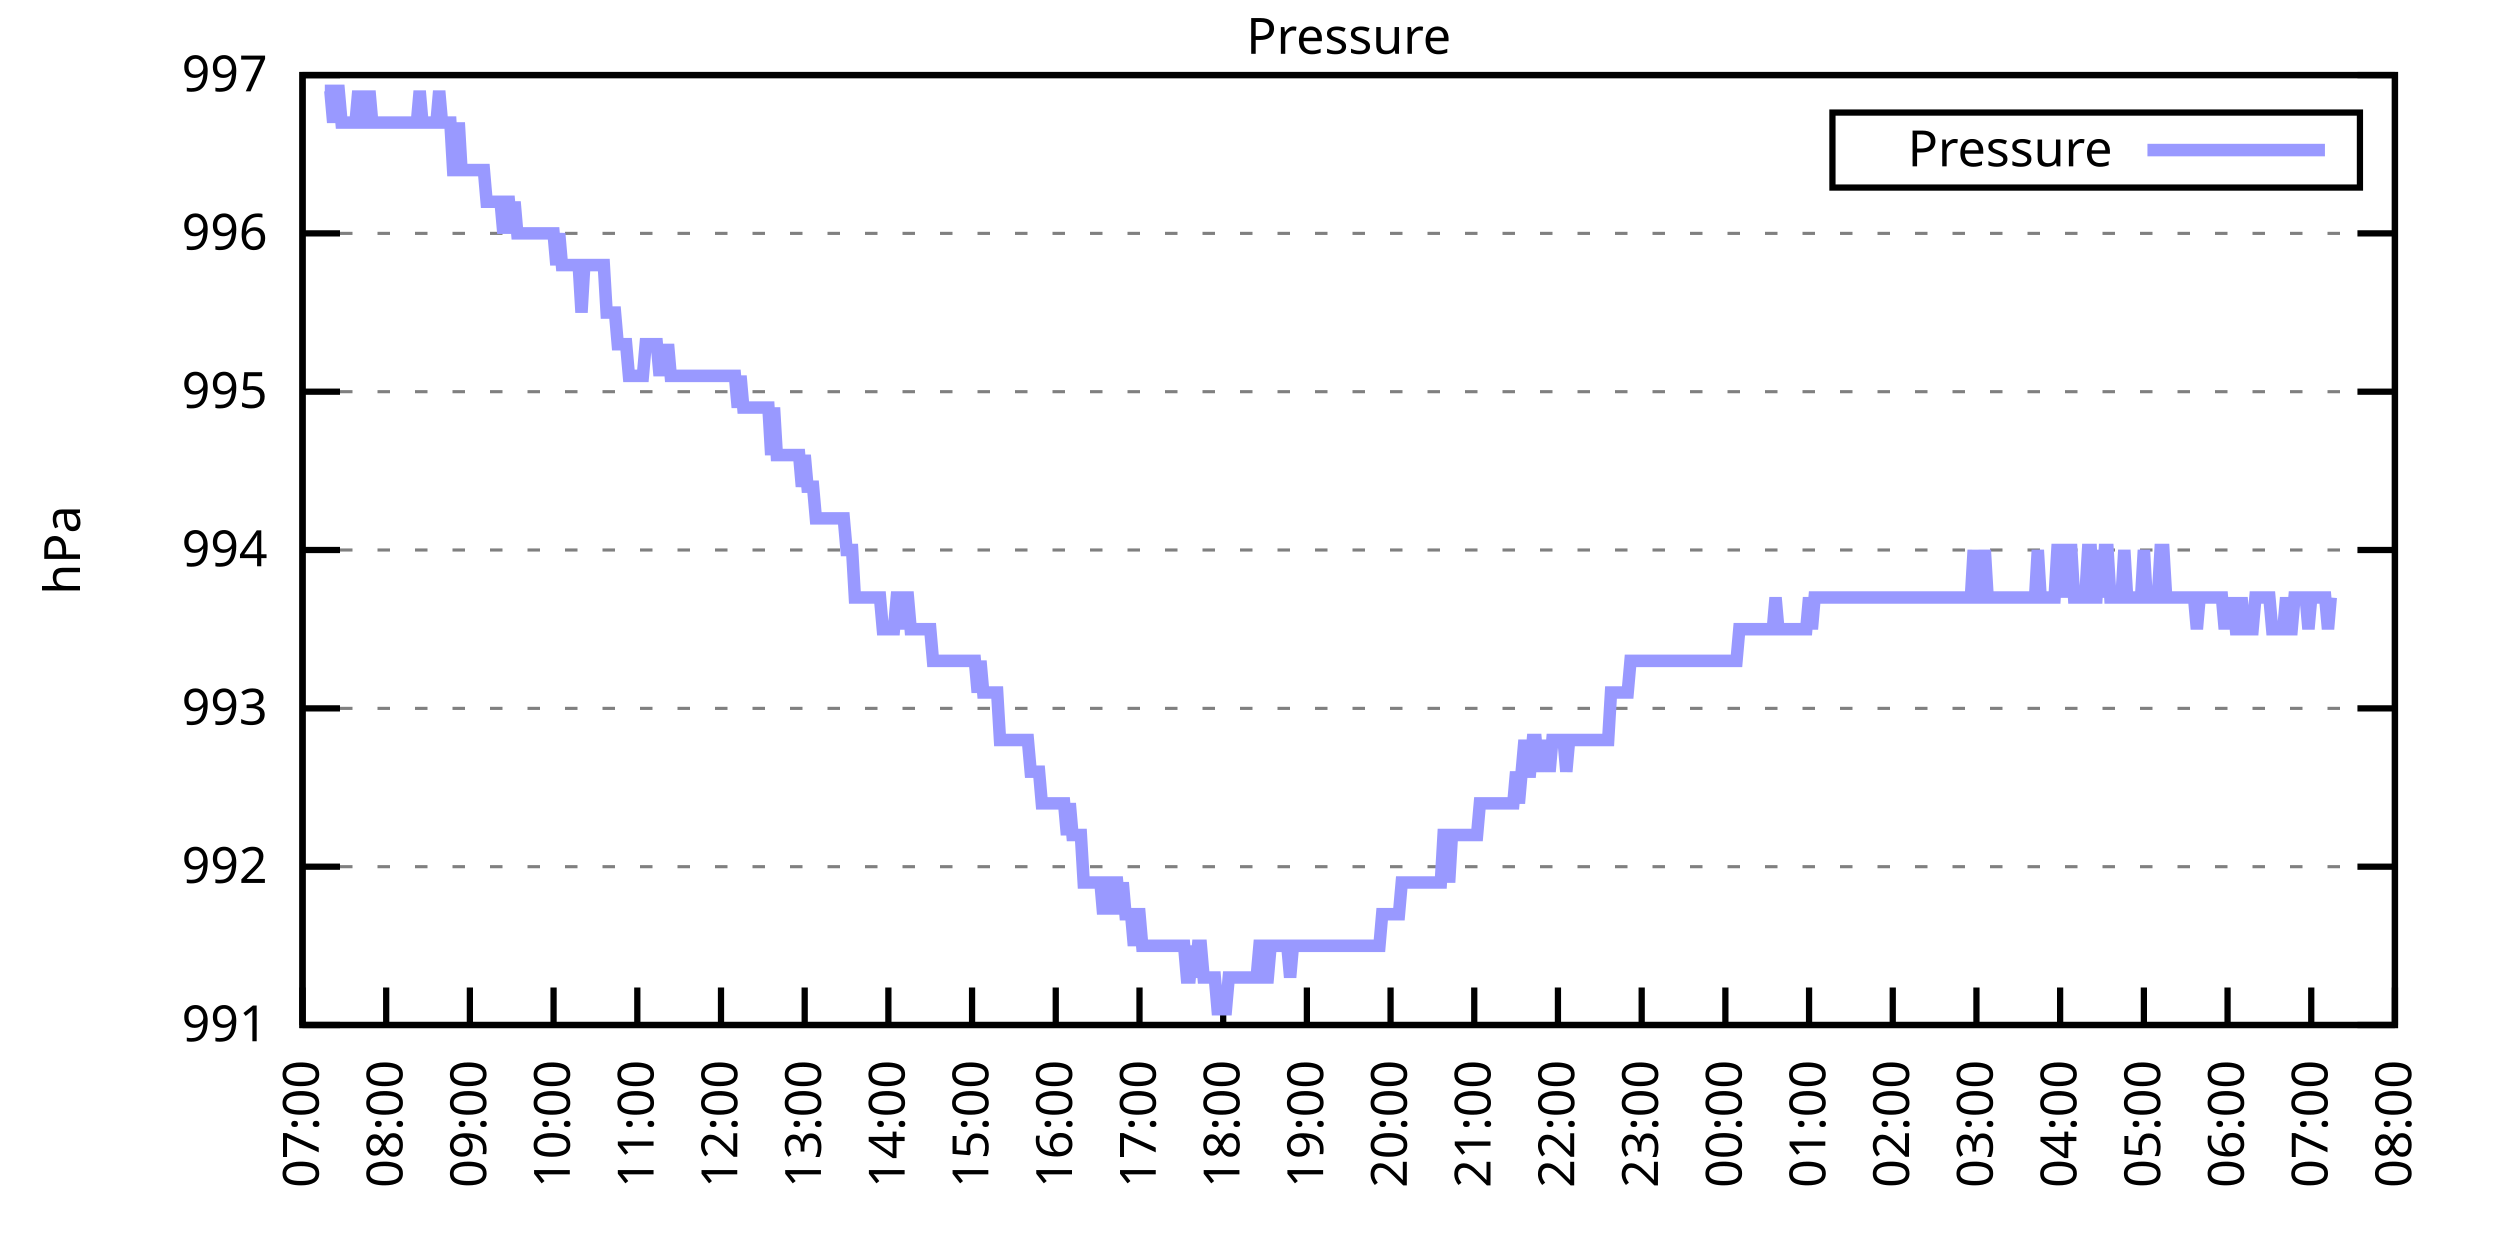
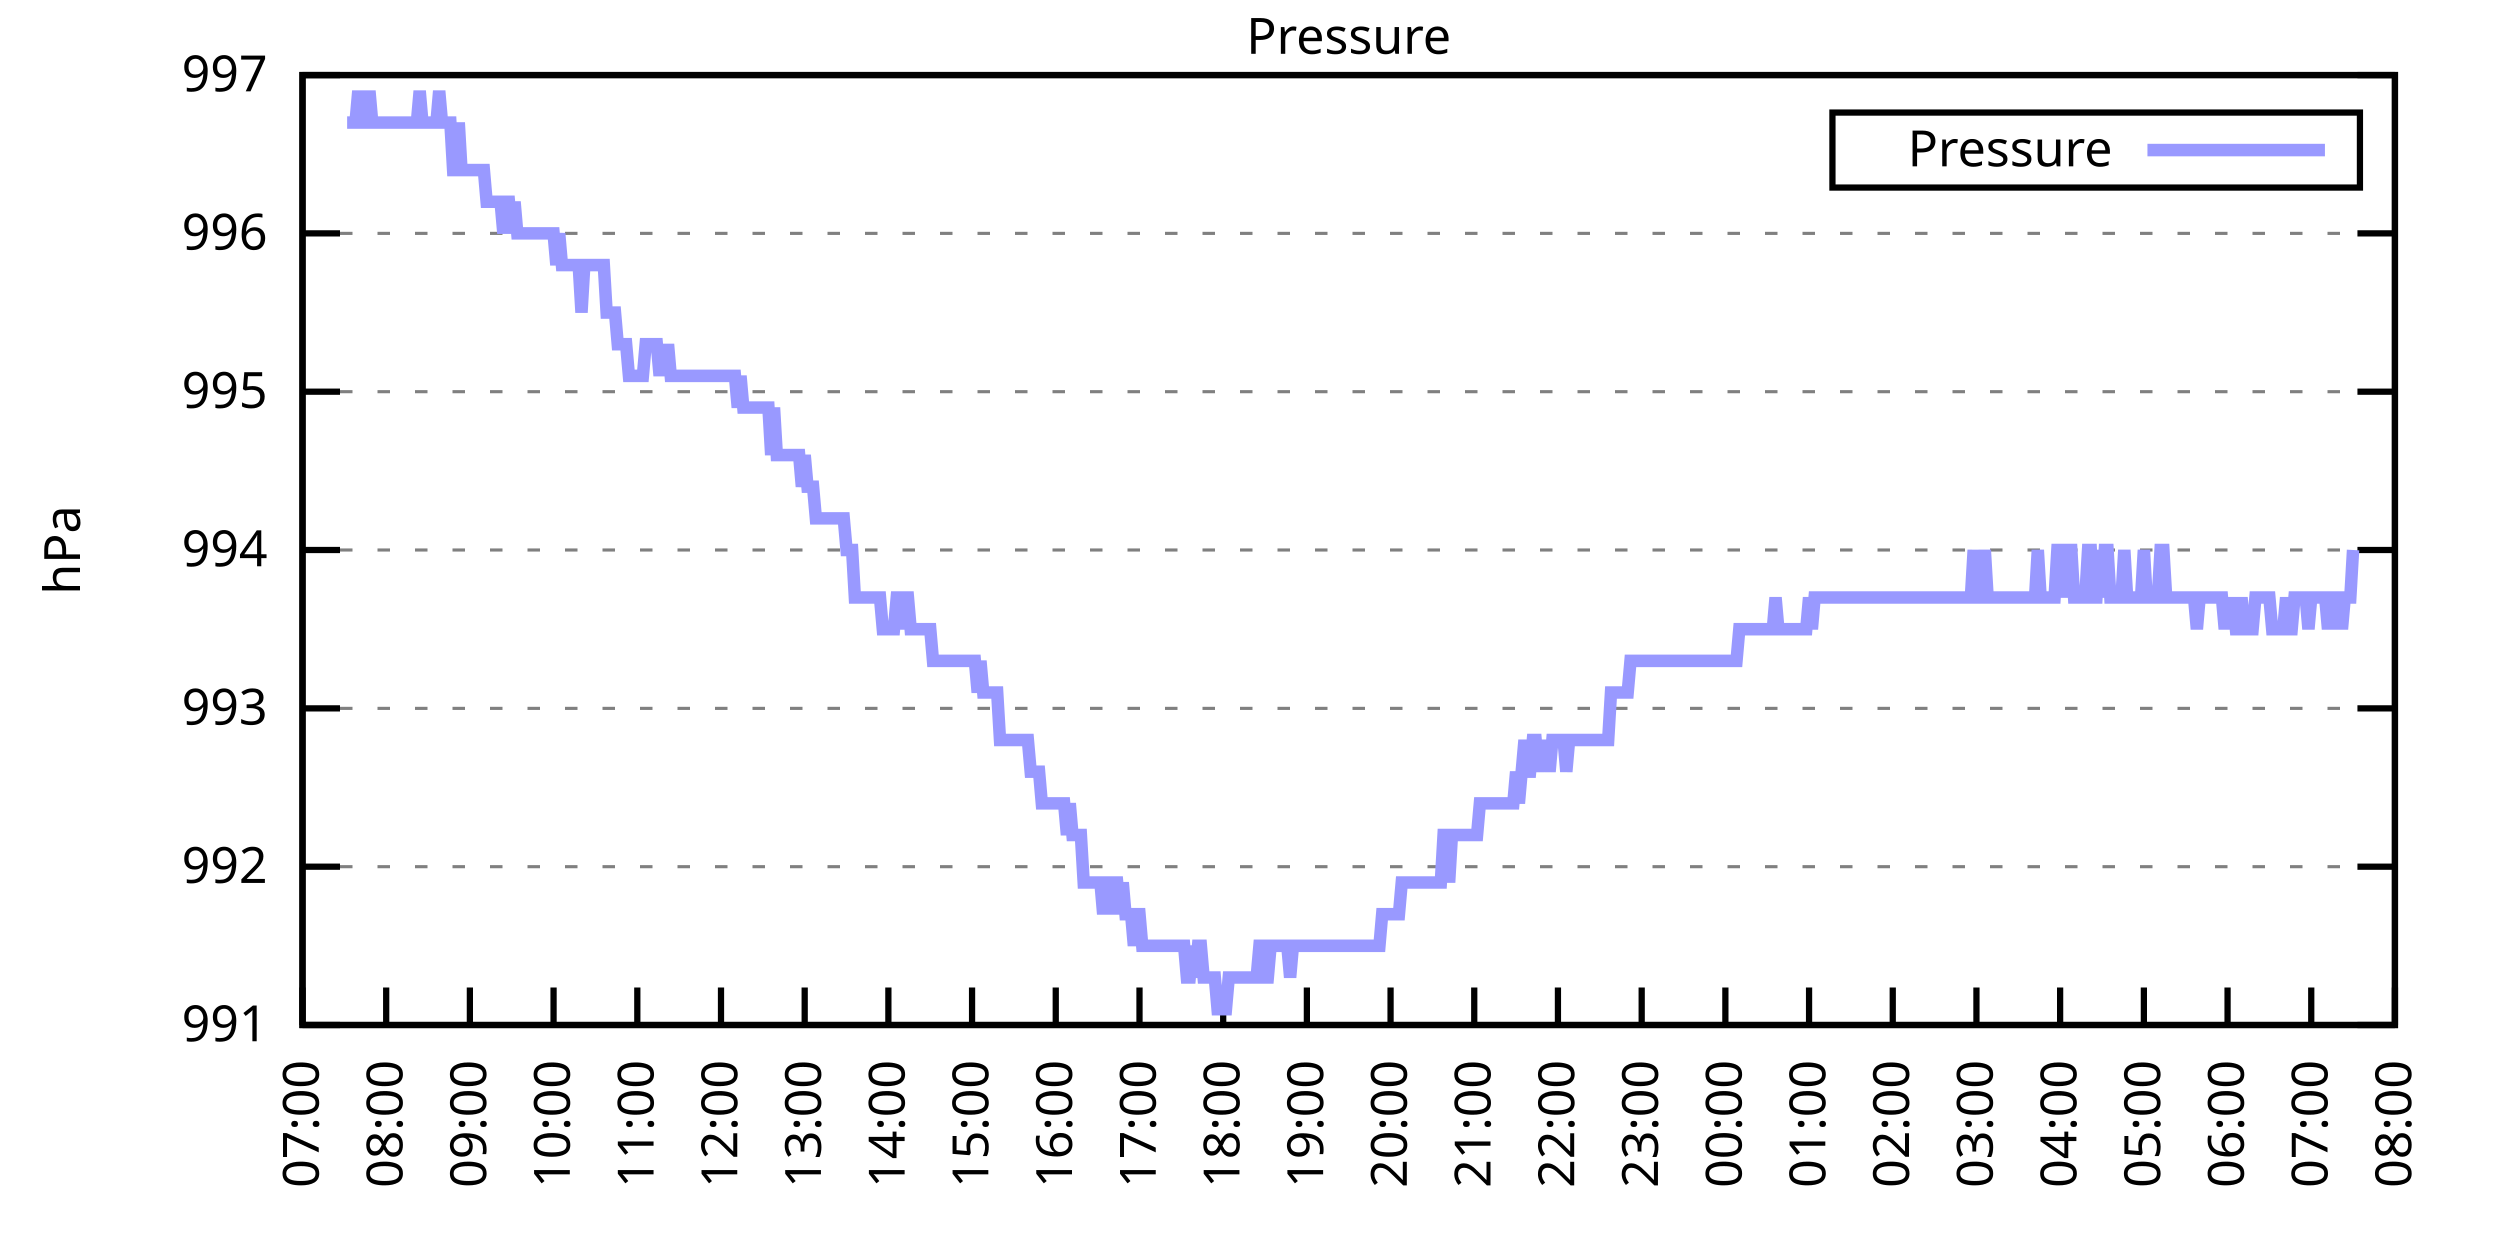
<svg xmlns="http://www.w3.org/2000/svg" xmlns:xlink="http://www.w3.org/1999/xlink" width="400" height="200" viewBox="0 0 400 200">
  <g id="gnuplot_canvas">
    <rect x="0" y="0" width="400" height="200" fill="none" />
    <defs>
      <circle id="gpDot" r="0.5" stroke-width="0.5" stroke="currentColor" />
      <path id="gpPt0" stroke-width="0.333" stroke="currentColor" d="M-1,0 h2 M0,-1 v2" />
      <path id="gpPt1" stroke-width="0.333" stroke="currentColor" d="M-1,-1 L1,1 M1,-1 L-1,1" />
      <path id="gpPt2" stroke-width="0.333" stroke="currentColor" d="M-1,0 L1,0 M0,-1 L0,1 M-1,-1 L1,1 M-1,1 L1,-1" />
      <rect id="gpPt3" stroke-width="0.333" stroke="currentColor" x="-1" y="-1" width="2" height="2" />
      <rect id="gpPt4" stroke-width="0.333" stroke="currentColor" fill="currentColor" x="-1" y="-1" width="2" height="2" />
      <circle id="gpPt5" stroke-width="0.333" stroke="currentColor" cx="0" cy="0" r="1" />
      <use xlink:href="#gpPt5" id="gpPt6" fill="currentColor" stroke="none" />
      <path id="gpPt7" stroke-width="0.333" stroke="currentColor" d="M0,-1.33 L-1.33,0.67 L1.33,0.67 z" />
      <use xlink:href="#gpPt7" id="gpPt8" fill="currentColor" stroke="none" />
      <use xlink:href="#gpPt7" id="gpPt9" stroke="currentColor" transform="rotate(180)" />
      <use xlink:href="#gpPt9" id="gpPt10" fill="currentColor" stroke="none" />
      <use xlink:href="#gpPt3" id="gpPt11" stroke="currentColor" transform="rotate(45)" />
      <use xlink:href="#gpPt11" id="gpPt12" fill="currentColor" stroke="none" />
      <path id="gpPt13" stroke-width="0.333" stroke="currentColor" d="M0,1.330 L1.265,0.411 L0.782,-1.067 L-0.782,-1.076 L-1.265,0.411 z" />
      <use xlink:href="#gpPt13" id="gpPt14" fill="currentColor" stroke="none" />
      <filter id="textbox" filterUnits="objectBoundingBox" x="0" y="0" height="1" width="1">
        <feFlood flood-color="white" flood-opacity="1" result="bgnd" />
        <feComposite in="SourceGraphic" in2="bgnd" operator="atop" />
      </filter>
      <filter id="greybox" filterUnits="objectBoundingBox" x="0" y="0" height="1" width="1">
        <feFlood flood-color="lightgrey" flood-opacity="1" result="grey" />
        <feComposite in="SourceGraphic" in2="grey" operator="atop" />
      </filter>
    </defs>
    <g fill="none" color="white" stroke="currentColor" stroke-width="1.00" stroke-linecap="butt" stroke-linejoin="miter">
</g>
    <g fill="none" color="black" stroke="currentColor" stroke-width="1.00" stroke-linecap="butt" stroke-linejoin="miter">
      <g stroke="none" shape-rendering="crispEdges">
        <polygon fill="rgb(255, 255, 255)" points="48.40,164.00 383.18,164.00 383.18,12.02 48.40,12.02 " />
      </g>
    </g>
    <g fill="none" color="black" stroke="currentColor" stroke-width="1.00" stroke-linecap="butt" stroke-linejoin="miter">
</g>
    <g fill="none" color="black" stroke="black" stroke-width="0.50" stroke-linecap="butt" stroke-linejoin="miter">
</g>
    <g fill="none" color="gray" stroke="currentColor" stroke-width="0.50" stroke-linecap="butt" stroke-linejoin="miter">
      <path stroke="gray" stroke-dasharray="2,4" class="gridline" d="M48.40,164.00 L383.19,164.00  " />
    </g>
    <g fill="none" color="gray" stroke="gray" stroke-width="1.00" stroke-linecap="butt" stroke-linejoin="miter">
</g>
    <g fill="none" color="black" stroke="currentColor" stroke-width="1.00" stroke-linecap="butt" stroke-linejoin="miter">
      <path stroke="black" d="M48.40,164.00 L54.40,164.00 M383.19,164.00 L377.19,164.00  " />
      <g transform="translate(42.80,166.60)" stroke="none" fill="black" font-family="Sans" font-size="8.00" text-anchor="end">
        <text>
          <tspan font-family="Sans"> 991</tspan>
        </text>
      </g>
    </g>
    <g fill="none" color="black" stroke="currentColor" stroke-width="1.00" stroke-linecap="butt" stroke-linejoin="miter">
</g>
    <g fill="none" color="black" stroke="black" stroke-width="0.50" stroke-linecap="butt" stroke-linejoin="miter">
</g>
    <g fill="none" color="gray" stroke="currentColor" stroke-width="0.50" stroke-linecap="butt" stroke-linejoin="miter">
      <path stroke="gray" stroke-dasharray="2,4" class="gridline" d="M48.40,138.67 L383.19,138.67  " />
    </g>
    <g fill="none" color="gray" stroke="gray" stroke-width="1.00" stroke-linecap="butt" stroke-linejoin="miter">
</g>
    <g fill="none" color="black" stroke="currentColor" stroke-width="1.00" stroke-linecap="butt" stroke-linejoin="miter">
      <path stroke="black" d="M48.40,138.67 L54.40,138.67 M383.19,138.67 L377.19,138.67  " />
      <g transform="translate(42.80,141.27)" stroke="none" fill="black" font-family="Sans" font-size="8.00" text-anchor="end">
        <text>
          <tspan font-family="Sans"> 992</tspan>
        </text>
      </g>
    </g>
    <g fill="none" color="black" stroke="currentColor" stroke-width="1.00" stroke-linecap="butt" stroke-linejoin="miter">
</g>
    <g fill="none" color="black" stroke="black" stroke-width="0.50" stroke-linecap="butt" stroke-linejoin="miter">
</g>
    <g fill="none" color="gray" stroke="currentColor" stroke-width="0.50" stroke-linecap="butt" stroke-linejoin="miter">
      <path stroke="gray" stroke-dasharray="2,4" class="gridline" d="M48.40,113.34 L383.19,113.34  " />
    </g>
    <g fill="none" color="gray" stroke="gray" stroke-width="1.00" stroke-linecap="butt" stroke-linejoin="miter">
</g>
    <g fill="none" color="black" stroke="currentColor" stroke-width="1.00" stroke-linecap="butt" stroke-linejoin="miter">
      <path stroke="black" d="M48.40,113.34 L54.40,113.34 M383.19,113.34 L377.19,113.34  " />
      <g transform="translate(42.80,115.94)" stroke="none" fill="black" font-family="Sans" font-size="8.00" text-anchor="end">
        <text>
          <tspan font-family="Sans"> 993</tspan>
        </text>
      </g>
    </g>
    <g fill="none" color="black" stroke="currentColor" stroke-width="1.00" stroke-linecap="butt" stroke-linejoin="miter">
</g>
    <g fill="none" color="black" stroke="black" stroke-width="0.50" stroke-linecap="butt" stroke-linejoin="miter">
</g>
    <g fill="none" color="gray" stroke="currentColor" stroke-width="0.50" stroke-linecap="butt" stroke-linejoin="miter">
      <path stroke="gray" stroke-dasharray="2,4" class="gridline" d="M48.40,88.00 L383.19,88.00  " />
    </g>
    <g fill="none" color="gray" stroke="gray" stroke-width="1.00" stroke-linecap="butt" stroke-linejoin="miter">
</g>
    <g fill="none" color="black" stroke="currentColor" stroke-width="1.00" stroke-linecap="butt" stroke-linejoin="miter">
      <path stroke="black" d="M48.40,88.00 L54.40,88.00 M383.19,88.00 L377.19,88.00  " />
      <g transform="translate(42.80,90.60)" stroke="none" fill="black" font-family="Sans" font-size="8.00" text-anchor="end">
        <text>
          <tspan font-family="Sans"> 994</tspan>
        </text>
      </g>
    </g>
    <g fill="none" color="black" stroke="currentColor" stroke-width="1.00" stroke-linecap="butt" stroke-linejoin="miter">
</g>
    <g fill="none" color="black" stroke="black" stroke-width="0.50" stroke-linecap="butt" stroke-linejoin="miter">
</g>
    <g fill="none" color="gray" stroke="currentColor" stroke-width="0.50" stroke-linecap="butt" stroke-linejoin="miter">
      <path stroke="gray" stroke-dasharray="2,4" class="gridline" d="M48.40,62.67 L383.19,62.67  " />
    </g>
    <g fill="none" color="gray" stroke="gray" stroke-width="1.00" stroke-linecap="butt" stroke-linejoin="miter">
</g>
    <g fill="none" color="black" stroke="currentColor" stroke-width="1.00" stroke-linecap="butt" stroke-linejoin="miter">
      <path stroke="black" d="M48.40,62.67 L54.40,62.67 M383.19,62.67 L377.19,62.67  " />
      <g transform="translate(42.80,65.27)" stroke="none" fill="black" font-family="Sans" font-size="8.00" text-anchor="end">
        <text>
          <tspan font-family="Sans"> 995</tspan>
        </text>
      </g>
    </g>
    <g fill="none" color="black" stroke="currentColor" stroke-width="1.00" stroke-linecap="butt" stroke-linejoin="miter">
</g>
    <g fill="none" color="black" stroke="black" stroke-width="0.50" stroke-linecap="butt" stroke-linejoin="miter">
</g>
    <g fill="none" color="gray" stroke="currentColor" stroke-width="0.50" stroke-linecap="butt" stroke-linejoin="miter">
      <path stroke="gray" stroke-dasharray="2,4" class="gridline" d="M48.40,37.34 L383.19,37.34  " />
    </g>
    <g fill="none" color="gray" stroke="gray" stroke-width="1.00" stroke-linecap="butt" stroke-linejoin="miter">
</g>
    <g fill="none" color="black" stroke="currentColor" stroke-width="1.00" stroke-linecap="butt" stroke-linejoin="miter">
      <path stroke="black" d="M48.40,37.34 L54.40,37.34 M383.19,37.34 L377.19,37.34  " />
      <g transform="translate(42.80,39.94)" stroke="none" fill="black" font-family="Sans" font-size="8.00" text-anchor="end">
        <text>
          <tspan font-family="Sans"> 996</tspan>
        </text>
      </g>
    </g>
    <g fill="none" color="black" stroke="currentColor" stroke-width="1.00" stroke-linecap="butt" stroke-linejoin="miter">
</g>
    <g fill="none" color="black" stroke="black" stroke-width="0.50" stroke-linecap="butt" stroke-linejoin="miter">
</g>
    <g fill="none" color="gray" stroke="currentColor" stroke-width="0.50" stroke-linecap="butt" stroke-linejoin="miter">
      <path stroke="gray" stroke-dasharray="2,4" class="gridline" d="M48.40,12.01 L383.19,12.01  " />
    </g>
    <g fill="none" color="gray" stroke="gray" stroke-width="1.00" stroke-linecap="butt" stroke-linejoin="miter">
</g>
    <g fill="none" color="black" stroke="currentColor" stroke-width="1.00" stroke-linecap="butt" stroke-linejoin="miter">
      <path stroke="black" d="M48.40,12.01 L54.40,12.01 M383.19,12.01 L377.19,12.01  " />
      <g transform="translate(42.80,14.61)" stroke="none" fill="black" font-family="Sans" font-size="8.00" text-anchor="end">
        <text>
          <tspan font-family="Sans"> 997</tspan>
        </text>
      </g>
    </g>
    <g fill="none" color="black" stroke="currentColor" stroke-width="1.00" stroke-linecap="butt" stroke-linejoin="miter">
      <path stroke="black" d="M48.40,164.00 L48.40,158.00  " />
      <g transform="translate(51.00,169.60) rotate(270.00)" stroke="none" fill="black" font-family="Sans" font-size="8.00" text-anchor="end">
        <text>
          <tspan font-family="Sans">07:00</tspan>
        </text>
      </g>
    </g>
    <g fill="none" color="black" stroke="currentColor" stroke-width="1.00" stroke-linecap="butt" stroke-linejoin="miter">
      <path stroke="black" d="M61.79,164.00 L61.79,158.00  " />
      <g transform="translate(64.39,169.60) rotate(270.00)" stroke="none" fill="black" font-family="Sans" font-size="8.00" text-anchor="end">
        <text>
          <tspan font-family="Sans">08:00</tspan>
        </text>
      </g>
    </g>
    <g fill="none" color="black" stroke="currentColor" stroke-width="1.00" stroke-linecap="butt" stroke-linejoin="miter">
      <path stroke="black" d="M75.18,164.00 L75.18,158.00  " />
      <g transform="translate(77.78,169.60) rotate(270.00)" stroke="none" fill="black" font-family="Sans" font-size="8.00" text-anchor="end">
        <text>
          <tspan font-family="Sans">09:00</tspan>
        </text>
      </g>
    </g>
    <g fill="none" color="black" stroke="currentColor" stroke-width="1.00" stroke-linecap="butt" stroke-linejoin="miter">
      <path stroke="black" d="M88.57,164.00 L88.57,158.00  " />
      <g transform="translate(91.17,169.60) rotate(270.00)" stroke="none" fill="black" font-family="Sans" font-size="8.00" text-anchor="end">
        <text>
          <tspan font-family="Sans">10:00</tspan>
        </text>
      </g>
    </g>
    <g fill="none" color="black" stroke="currentColor" stroke-width="1.00" stroke-linecap="butt" stroke-linejoin="miter">
      <path stroke="black" d="M101.97,164.00 L101.97,158.00  " />
      <g transform="translate(104.57,169.60) rotate(270.00)" stroke="none" fill="black" font-family="Sans" font-size="8.00" text-anchor="end">
        <text>
          <tspan font-family="Sans">11:00</tspan>
        </text>
      </g>
    </g>
    <g fill="none" color="black" stroke="currentColor" stroke-width="1.00" stroke-linecap="butt" stroke-linejoin="miter">
      <path stroke="black" d="M115.36,164.00 L115.36,158.00  " />
      <g transform="translate(117.96,169.60) rotate(270.00)" stroke="none" fill="black" font-family="Sans" font-size="8.00" text-anchor="end">
        <text>
          <tspan font-family="Sans">12:00</tspan>
        </text>
      </g>
    </g>
    <g fill="none" color="black" stroke="currentColor" stroke-width="1.00" stroke-linecap="butt" stroke-linejoin="miter">
      <path stroke="black" d="M128.75,164.00 L128.75,158.00  " />
      <g transform="translate(131.35,169.60) rotate(270.00)" stroke="none" fill="black" font-family="Sans" font-size="8.00" text-anchor="end">
        <text>
          <tspan font-family="Sans">13:00</tspan>
        </text>
      </g>
    </g>
    <g fill="none" color="black" stroke="currentColor" stroke-width="1.00" stroke-linecap="butt" stroke-linejoin="miter">
      <path stroke="black" d="M142.14,164.00 L142.14,158.00  " />
      <g transform="translate(144.74,169.60) rotate(270.00)" stroke="none" fill="black" font-family="Sans" font-size="8.00" text-anchor="end">
        <text>
          <tspan font-family="Sans">14:00</tspan>
        </text>
      </g>
    </g>
    <g fill="none" color="black" stroke="currentColor" stroke-width="1.00" stroke-linecap="butt" stroke-linejoin="miter">
      <path stroke="black" d="M155.53,164.00 L155.53,158.00  " />
      <g transform="translate(158.13,169.60) rotate(270.00)" stroke="none" fill="black" font-family="Sans" font-size="8.00" text-anchor="end">
        <text>
          <tspan font-family="Sans">15:00</tspan>
        </text>
      </g>
    </g>
    <g fill="none" color="black" stroke="currentColor" stroke-width="1.00" stroke-linecap="butt" stroke-linejoin="miter">
      <path stroke="black" d="M168.92,164.00 L168.92,158.00  " />
      <g transform="translate(171.52,169.60) rotate(270.00)" stroke="none" fill="black" font-family="Sans" font-size="8.00" text-anchor="end">
        <text>
          <tspan font-family="Sans">16:00</tspan>
        </text>
      </g>
    </g>
    <g fill="none" color="black" stroke="currentColor" stroke-width="1.00" stroke-linecap="butt" stroke-linejoin="miter">
      <path stroke="black" d="M182.32,164.00 L182.32,158.00  " />
      <g transform="translate(184.92,169.60) rotate(270.00)" stroke="none" fill="black" font-family="Sans" font-size="8.00" text-anchor="end">
        <text>
          <tspan font-family="Sans">17:00</tspan>
        </text>
      </g>
    </g>
    <g fill="none" color="black" stroke="currentColor" stroke-width="1.00" stroke-linecap="butt" stroke-linejoin="miter">
      <path stroke="black" d="M195.71,164.00 L195.71,158.00  " />
      <g transform="translate(198.31,169.60) rotate(270.00)" stroke="none" fill="black" font-family="Sans" font-size="8.00" text-anchor="end">
        <text>
          <tspan font-family="Sans">18:00</tspan>
        </text>
      </g>
    </g>
    <g fill="none" color="black" stroke="currentColor" stroke-width="1.00" stroke-linecap="butt" stroke-linejoin="miter">
      <path stroke="black" d="M209.10,164.00 L209.10,158.00  " />
      <g transform="translate(211.70,169.60) rotate(270.00)" stroke="none" fill="black" font-family="Sans" font-size="8.00" text-anchor="end">
        <text>
          <tspan font-family="Sans">19:00</tspan>
        </text>
      </g>
    </g>
    <g fill="none" color="black" stroke="currentColor" stroke-width="1.00" stroke-linecap="butt" stroke-linejoin="miter">
      <path stroke="black" d="M222.49,164.00 L222.49,158.00  " />
      <g transform="translate(225.09,169.60) rotate(270.00)" stroke="none" fill="black" font-family="Sans" font-size="8.00" text-anchor="end">
        <text>
          <tspan font-family="Sans">20:00</tspan>
        </text>
      </g>
    </g>
    <g fill="none" color="black" stroke="currentColor" stroke-width="1.00" stroke-linecap="butt" stroke-linejoin="miter">
      <path stroke="black" d="M235.88,164.00 L235.88,158.00  " />
      <g transform="translate(238.48,169.60) rotate(270.00)" stroke="none" fill="black" font-family="Sans" font-size="8.00" text-anchor="end">
        <text>
          <tspan font-family="Sans">21:00</tspan>
        </text>
      </g>
    </g>
    <g fill="none" color="black" stroke="currentColor" stroke-width="1.00" stroke-linecap="butt" stroke-linejoin="miter">
      <path stroke="black" d="M249.27,164.00 L249.27,158.00  " />
      <g transform="translate(251.87,169.60) rotate(270.00)" stroke="none" fill="black" font-family="Sans" font-size="8.00" text-anchor="end">
        <text>
          <tspan font-family="Sans">22:00</tspan>
        </text>
      </g>
    </g>
    <g fill="none" color="black" stroke="currentColor" stroke-width="1.00" stroke-linecap="butt" stroke-linejoin="miter">
      <path stroke="black" d="M262.67,164.00 L262.67,158.00  " />
      <g transform="translate(265.27,169.60) rotate(270.00)" stroke="none" fill="black" font-family="Sans" font-size="8.00" text-anchor="end">
        <text>
          <tspan font-family="Sans">23:00</tspan>
        </text>
      </g>
    </g>
    <g fill="none" color="black" stroke="currentColor" stroke-width="1.00" stroke-linecap="butt" stroke-linejoin="miter">
      <path stroke="black" d="M276.06,164.00 L276.06,158.00  " />
      <g transform="translate(278.66,169.60) rotate(270.00)" stroke="none" fill="black" font-family="Sans" font-size="8.00" text-anchor="end">
        <text>
          <tspan font-family="Sans">00:00</tspan>
        </text>
      </g>
    </g>
    <g fill="none" color="black" stroke="currentColor" stroke-width="1.00" stroke-linecap="butt" stroke-linejoin="miter">
      <path stroke="black" d="M289.45,164.00 L289.45,158.00  " />
      <g transform="translate(292.05,169.60) rotate(270.00)" stroke="none" fill="black" font-family="Sans" font-size="8.00" text-anchor="end">
        <text>
          <tspan font-family="Sans">01:00</tspan>
        </text>
      </g>
    </g>
    <g fill="none" color="black" stroke="currentColor" stroke-width="1.00" stroke-linecap="butt" stroke-linejoin="miter">
      <path stroke="black" d="M302.84,164.00 L302.84,158.00  " />
      <g transform="translate(305.44,169.60) rotate(270.00)" stroke="none" fill="black" font-family="Sans" font-size="8.00" text-anchor="end">
        <text>
          <tspan font-family="Sans">02:00</tspan>
        </text>
      </g>
    </g>
    <g fill="none" color="black" stroke="currentColor" stroke-width="1.00" stroke-linecap="butt" stroke-linejoin="miter">
      <path stroke="black" d="M316.23,164.00 L316.23,158.00  " />
      <g transform="translate(318.83,169.60) rotate(270.00)" stroke="none" fill="black" font-family="Sans" font-size="8.00" text-anchor="end">
        <text>
          <tspan font-family="Sans">03:00</tspan>
        </text>
      </g>
    </g>
    <g fill="none" color="black" stroke="currentColor" stroke-width="1.00" stroke-linecap="butt" stroke-linejoin="miter">
      <path stroke="black" d="M329.62,164.00 L329.62,158.00  " />
      <g transform="translate(332.22,169.60) rotate(270.00)" stroke="none" fill="black" font-family="Sans" font-size="8.00" text-anchor="end">
        <text>
          <tspan font-family="Sans">04:00</tspan>
        </text>
      </g>
    </g>
    <g fill="none" color="black" stroke="currentColor" stroke-width="1.00" stroke-linecap="butt" stroke-linejoin="miter">
      <path stroke="black" d="M343.02,164.00 L343.02,158.00  " />
      <g transform="translate(345.62,169.60) rotate(270.00)" stroke="none" fill="black" font-family="Sans" font-size="8.00" text-anchor="end">
        <text>
          <tspan font-family="Sans">05:00</tspan>
        </text>
      </g>
    </g>
    <g fill="none" color="black" stroke="currentColor" stroke-width="1.00" stroke-linecap="butt" stroke-linejoin="miter">
      <path stroke="black" d="M356.41,164.00 L356.41,158.00  " />
      <g transform="translate(359.01,169.60) rotate(270.00)" stroke="none" fill="black" font-family="Sans" font-size="8.00" text-anchor="end">
        <text>
          <tspan font-family="Sans">06:00</tspan>
        </text>
      </g>
    </g>
    <g fill="none" color="black" stroke="currentColor" stroke-width="1.00" stroke-linecap="butt" stroke-linejoin="miter">
      <path stroke="black" d="M369.80,164.00 L369.80,158.00  " />
      <g transform="translate(372.40,169.60) rotate(270.00)" stroke="none" fill="black" font-family="Sans" font-size="8.00" text-anchor="end">
        <text>
          <tspan font-family="Sans">07:00</tspan>
        </text>
      </g>
    </g>
    <g fill="none" color="black" stroke="currentColor" stroke-width="1.00" stroke-linecap="butt" stroke-linejoin="miter">
      <path stroke="black" d="M383.19,164.00 L383.19,158.00  " />
      <g transform="translate(385.79,169.60) rotate(270.00)" stroke="none" fill="black" font-family="Sans" font-size="8.00" text-anchor="end">
        <text>
          <tspan font-family="Sans">08:00</tspan>
        </text>
      </g>
    </g>
    <g fill="none" color="black" stroke="currentColor" stroke-width="1.00" stroke-linecap="butt" stroke-linejoin="miter">
</g>
    <g fill="none" color="black" stroke="currentColor" stroke-width="1.00" stroke-linecap="butt" stroke-linejoin="miter">
      <path stroke="black" d="M48.40,12.01 L48.40,164.00 L383.19,164.00 L383.19,12.01 L48.40,12.01 Z  " />
    </g>
    <g fill="none" color="black" stroke="currentColor" stroke-width="1.00" stroke-linecap="butt" stroke-linejoin="miter">
</g>
    <g fill="none" color="black" stroke="currentColor" stroke-width="1.00" stroke-linecap="butt" stroke-linejoin="miter">
      <path stroke="black" d="M293.19,30.01 L293.19,18.01 L377.59,18.01 L377.59,30.01 L293.19,30.01 Z  " />
    </g>
    <g id="Pressure_plot_1">
      <g fill="none" color="white" stroke="black" stroke-width="2.00" stroke-linecap="butt" stroke-linejoin="miter">
</g>
      <g fill="none" color="black" stroke="currentColor" stroke-width="2.00" stroke-linecap="butt" stroke-linejoin="miter">
        <g transform="translate(337.99,26.61)" stroke="none" fill="black" font-family="Sans" font-size="8.00" text-anchor="end">
          <text>
            <tspan font-family="Sans">Pressure</tspan>
          </text>
        </g>
      </g>
      <g fill="none" color="black" stroke="currentColor" stroke-width="2.00" stroke-linecap="butt" stroke-linejoin="miter">
-         <path stroke="rgb(153, 153, 255)" d="M343.59,24.01 L371.99,24.01 M51.97,14.54 L52.42,14.54 L52.86,14.54 L53.31,19.61 L53.76,14.54 L54.20,14.54   L54.65,19.61 L55.10,19.61 L55.54,19.61 L55.99,19.61 L56.43,19.61 L56.88,19.61 L57.33,14.54 L57.77,19.61   L58.22,19.61 L58.67,19.61 L59.11,14.54 L59.56,19.61 L60.01,19.61 L60.45,19.61 L60.90,19.61 L61.35,19.61   L61.79,19.61 L62.24,19.61 L62.68,19.61 L63.13,19.61 L63.58,19.61 L64.02,19.61 L64.47,19.61 L64.92,19.61   L65.36,19.61 L65.81,19.61 L66.26,19.61 L66.70,19.61 L67.15,14.54 L67.59,19.61 L68.04,19.61 L68.49,19.61   L68.93,19.61 L69.38,19.61 L69.83,19.61 L70.27,14.54 L70.72,19.61 L71.17,19.61 L71.61,19.61 L72.06,19.61   L72.50,27.21 L72.95,27.21 L73.40,19.61 L73.84,27.21 L74.29,27.21 L74.74,27.21 L75.18,27.21 L75.63,27.21   L76.08,27.21 L76.52,27.21 L76.97,27.21 L77.42,27.21 L77.86,32.28 L78.31,32.28 L78.75,32.28 L79.20,32.28   L79.65,32.28 L80.09,32.28 L80.54,37.34 L80.99,32.28 L81.43,32.28 L81.88,37.34 L82.33,32.28 L82.77,37.34   L83.22,37.34 L83.66,37.34 L84.11,37.34 L84.56,37.34 L85.00,37.34 L85.45,37.34 L85.90,37.34 L86.34,37.34   L86.79,37.34 L87.24,37.34 L87.68,37.34 L88.13,37.34 L88.57,37.34 L89.02,42.41 L89.47,37.34 L89.91,42.41   L90.36,42.41 L90.81,42.41 L91.25,42.41 L91.70,42.41 L92.15,42.41 L92.59,42.41 L93.04,50.01 L93.49,42.41   L93.93,42.41 L94.38,42.41 L94.82,42.41 L95.27,42.41 L95.72,42.41 L96.16,42.41 L96.61,42.41 L97.06,50.01   L97.50,50.01 L97.95,50.01 L98.40,50.01 L98.84,55.07 L99.29,55.07 L99.73,55.07 L100.18,55.07 L100.63,60.14   L101.07,60.14 L101.52,60.14 L101.97,60.14 L102.41,60.14 L102.86,60.14 L103.31,55.07 L103.75,55.07 L104.20,55.07   L104.64,55.07 L105.09,55.07 L105.54,60.14 L105.98,55.07 L106.43,60.14 L106.88,55.07 L107.32,60.14 L107.77,60.14   L108.22,60.14 L108.66,60.14 L109.11,60.14 L109.55,60.14 L110.00,60.14 L110.45,60.14 L110.89,60.14 L111.34,60.14   L111.79,60.14 L112.23,60.14 L112.68,60.14 L113.13,60.14 L113.57,60.14 L114.02,60.14 L114.47,60.14 L114.91,60.14   L115.36,60.14 L115.80,60.14 L116.25,60.14 L116.70,60.14 L117.14,60.14 L117.59,60.14 L118.04,65.21 L118.48,60.14   L118.93,65.21 L119.38,65.21 L119.82,65.21 L120.27,65.21 L120.71,65.21 L121.16,65.21 L121.61,65.21 L122.05,65.21   L122.50,65.21 L122.95,65.21 L123.39,72.81 L123.84,65.21 L124.29,72.81 L124.73,72.81 L125.18,72.81 L125.62,72.81   L126.07,72.81 L126.52,72.81 L126.96,72.81 L127.41,72.81 L127.86,72.81 L128.30,77.87 L128.75,72.81 L129.20,77.87   L129.64,77.87 L130.09,77.87 L130.54,82.94 L130.98,82.94 L131.43,82.94 L131.87,82.94 L132.32,82.94 L132.77,82.94   L133.21,82.94 L133.66,82.94 L134.11,82.94 L134.55,82.94 L135.00,82.94 L135.45,88.00 L135.89,88.00 L136.34,88.00   L136.78,95.60 L137.23,95.60 L137.68,95.60 L138.12,95.60 L138.57,95.60 L139.02,95.60 L139.46,95.60 L139.91,95.60   L140.36,95.60 L140.80,95.60 L141.25,100.67 L141.69,100.67 L142.14,100.67 L142.59,100.67 L143.03,100.67 L143.48,95.60   L143.93,95.60 L144.37,100.67 L144.82,95.60 L145.27,95.60 L145.71,100.67 L146.16,100.67 L146.61,100.67 L147.05,100.67   L147.50,100.67 L147.94,100.67 L148.39,100.67 L148.84,100.67 L149.28,105.74 L149.73,105.74 L150.18,105.74 L150.62,105.74   L151.07,105.74 L151.52,105.74 L151.96,105.74 L152.41,105.74 L152.85,105.74 L153.30,105.74 L153.75,105.74 L154.19,105.74   L154.64,105.74 L155.09,105.74 L155.53,105.74 L155.98,105.74 L156.43,110.80 L156.87,105.74 L157.32,110.80 L157.76,110.80   L158.21,110.80 L158.66,110.80 L159.10,110.80 L159.55,110.80 L160.00,118.40 L160.44,118.40 L160.89,118.40 L161.34,118.40   L161.78,118.40 L162.23,118.40 L162.67,118.40 L163.12,118.40 L163.57,118.40 L164.01,118.40 L164.46,118.40 L164.91,123.47   L165.35,123.47 L165.80,123.47 L166.25,123.47 L166.69,128.54 L167.14,128.54 L167.59,128.54 L168.03,128.54 L168.48,128.54   L168.92,128.54 L169.37,128.54 L169.82,128.54 L170.26,128.54 L170.71,133.60 L171.16,128.54 L171.60,133.60 L172.05,133.60   L172.50,133.60 L172.94,133.60 L173.39,141.20 L173.83,141.20 L174.28,141.20 L174.73,141.20 L175.17,141.20 L175.62,141.20   L176.07,141.20 L176.51,146.27 L176.96,141.20 L177.41,146.27 L177.85,141.20 L178.30,141.20 L178.74,141.20 L179.19,146.27   L179.64,141.20 L180.08,146.27 L180.53,146.27 L180.98,146.27 L181.42,151.33 L181.87,146.27 L182.32,146.27 L182.76,151.33   L183.21,151.33 L183.66,151.33 L184.10,151.33 L184.55,151.33 L184.99,151.33 L185.44,151.33 L185.89,151.33 L186.33,151.33   L186.78,151.33 L187.23,151.33 L187.67,151.33 L188.12,151.33 L188.57,151.33 L189.01,151.33 L189.46,151.33 L189.90,156.40   L190.35,156.40 L190.80,151.33 L191.24,156.40 L191.69,151.33 L192.14,151.33 L192.58,156.40 L193.03,156.40 L193.48,156.40   L193.92,156.40 L194.37,156.40 L194.81,161.47 L195.26,161.47 L195.71,161.47 L196.15,161.47 L196.60,156.40 L197.05,156.40   L197.49,156.40 L197.94,156.40 L198.39,156.40 L198.83,156.40 L199.28,156.40 L199.73,156.40 L200.17,156.40 L200.62,156.40   L201.06,156.40 L201.51,151.33 L201.96,151.33 L202.40,156.40 L202.85,156.40 L203.30,151.33 L203.74,151.33 L204.19,151.33   L204.64,151.33 L205.08,151.33 L205.53,151.33 L205.97,151.33 L206.42,156.40 L206.87,151.33 L207.31,151.33 L207.76,151.33   L208.21,151.33 L208.65,151.33 L209.10,151.33 L209.55,151.33 L209.99,151.33 L210.44,151.33 L210.88,151.33 L211.33,151.33   L211.78,151.33 L212.22,151.33 L212.67,151.33 L213.12,151.33 L213.56,151.33 L214.01,151.33 L214.46,151.33 L214.90,151.33   L215.35,151.33 L215.80,151.33 L216.24,151.33 L216.69,151.33 L217.13,151.33 L217.58,151.33 L218.03,151.33 L218.47,151.33   L218.92,151.33 L219.37,151.33 L219.81,151.33 L220.26,151.33 L220.71,151.33 L221.15,146.27 L221.60,146.27 L222.04,146.27   L222.49,146.27 L222.94,146.27 L223.38,146.27 L223.83,146.27 L224.28,141.20 L224.72,141.20 L225.17,141.20 L225.62,141.20   L226.06,141.20 L226.51,141.20 L226.95,141.20 L227.40,141.20 L227.85,141.20 L228.29,141.20 L228.74,141.20 L229.19,141.20   L229.63,141.20 L230.08,141.20 L230.53,141.20 L230.97,133.60 L231.42,133.60 L231.86,141.20 L232.31,133.60 L232.76,133.60   L233.20,133.60 L233.65,133.60 L234.10,133.60 L234.54,133.60 L234.99,133.60 L235.44,133.60 L235.88,133.60 L236.33,133.60   L236.78,128.54 L237.22,128.54 L237.67,128.54 L238.11,128.54 L238.56,128.54 L239.01,128.54 L239.45,128.54 L239.90,128.54   L240.35,128.54 L240.79,128.54 L241.24,128.54 L241.69,128.54 L242.13,128.54 L242.58,123.47 L243.02,128.54 L243.47,123.47   L243.92,118.40 L244.36,123.47 L244.81,123.47 L245.26,118.40 L245.70,118.40 L246.15,123.47 L246.60,118.40 L247.04,123.47   L247.49,118.40 L247.93,123.47 L248.38,118.40 L248.83,118.40 L249.27,118.40 L249.72,118.40 L250.17,118.40 L250.61,123.47   L251.06,118.40 L251.51,118.40 L251.95,118.40 L252.40,118.40 L252.85,118.40 L253.29,118.40 L253.74,118.40 L254.18,118.40   L254.63,118.40 L255.08,118.40 L255.52,118.40 L255.97,118.40 L256.42,118.40 L256.86,118.40 L257.31,118.40 L257.76,110.80   L258.20,110.80 L258.65,110.80 L259.09,110.80 L259.54,110.80 L259.99,110.80 L260.43,110.80 L260.88,105.74 L261.33,105.74   L261.77,105.74 L262.22,105.74 L262.67,105.74 L263.11,105.74 L263.56,105.74 L264.00,105.74 L264.45,105.74 L264.90,105.74   L265.34,105.74 L265.79,105.74 L266.24,105.74 L266.68,105.74 L267.13,105.74 L267.58,105.74 L268.02,105.74 L268.47,105.74   L268.92,105.74 L269.36,105.74 L269.81,105.74 L270.25,105.74 L270.70,105.74 L271.15,105.74 L271.59,105.74 L272.04,105.74   L272.49,105.74 L272.93,105.74 L273.38,105.74 L273.83,105.74 L274.27,105.74 L274.72,105.74 L275.16,105.74 L275.61,105.74   L276.06,105.74 L276.50,105.74 L276.95,105.74 L277.40,105.74 L277.84,105.74 L278.29,100.67 L278.74,100.67 L279.18,100.67   L279.63,100.67 L280.07,100.67 L280.52,100.67 L280.97,100.67 L281.41,100.67 L281.86,100.67 L282.31,100.67 L282.75,100.67   L283.20,100.67 L283.65,100.67 L284.09,95.60 L284.54,100.67 L284.98,100.67 L285.43,100.67 L285.88,100.67 L286.32,100.67   L286.77,100.67 L287.22,100.67 L287.66,100.67 L288.11,100.67 L288.56,100.67 L289.00,100.67 L289.45,95.60 L289.90,100.67   L290.34,95.60 L290.79,95.60 L291.23,95.60 L291.68,95.60 L292.13,95.60 L292.57,95.60 L293.02,95.60 L293.47,95.60   L293.91,95.60 L294.36,95.60 L294.81,95.60 L295.25,95.60 L295.70,95.60 L296.14,95.60 L296.59,95.60 L297.04,95.60   L297.48,95.60 L297.93,95.60 L298.38,95.60 L298.82,95.60 L299.27,95.60 L299.72,95.60 L300.16,95.60 L300.61,95.60   L301.05,95.60 L301.50,95.60 L301.95,95.60 L302.39,95.60 L302.84,95.60 L303.29,95.60 L303.73,95.60 L304.18,95.60   L304.63,95.60 L305.07,95.60 L305.52,95.60 L305.97,95.60 L306.41,95.60 L306.86,95.60 L307.30,95.60 L307.75,95.60   L308.20,95.60 L308.64,95.60 L309.09,95.60 L309.54,95.60 L309.98,95.60 L310.43,95.60 L310.88,95.60 L311.32,95.60   L311.77,95.60 L312.21,95.60 L312.66,95.60 L313.11,95.60 L313.55,95.60 L314.00,95.60 L314.45,95.60 L314.89,95.60   L315.34,95.60 L315.79,88.00 L316.23,95.60 L316.68,95.60 L317.12,95.60 L317.57,88.00 L318.02,95.60 L318.46,95.60   L318.91,95.60 L319.36,95.60 L319.80,95.60 L320.25,95.60 L320.70,95.60 L321.14,95.60 L321.59,95.60 L322.04,95.60   L322.48,95.60 L322.93,95.60 L323.37,95.60 L323.82,95.60 L324.27,95.60 L324.71,95.60 L325.16,95.60 L325.61,95.60   L326.05,88.00 L326.50,95.60 L326.95,95.60 L327.39,95.60 L327.84,95.60 L328.28,95.60 L328.73,95.60 L329.18,88.00   L329.62,88.00 L330.07,95.60 L330.52,88.00 L330.96,88.00 L331.41,88.00 L331.86,95.60 L332.30,95.60 L332.75,95.60   L333.19,95.60 L333.64,95.60 L334.09,88.00 L334.53,88.00 L334.98,95.60 L335.43,95.60 L335.87,88.00 L336.32,95.60   L336.77,88.00 L337.21,88.00 L337.66,95.60 L338.10,95.60 L338.55,95.60 L339.00,95.60 L339.44,95.60 L339.89,88.00   L340.34,95.60 L340.78,95.60 L341.23,95.60 L341.68,95.60 L342.12,95.60 L342.57,95.60 L343.02,88.00 L343.46,95.60   L343.91,95.60 L344.35,95.60 L344.80,95.60 L345.25,95.60 L345.69,88.00 L346.14,88.00 L346.59,95.60 L347.03,95.60   L347.48,95.60 L347.93,95.60 L348.37,95.60 L348.82,95.60 L349.26,95.60 L349.71,95.60 L350.16,95.60 L350.60,95.60   L351.05,95.60 L351.50,100.67 L351.94,95.60 L352.39,95.60 L352.84,95.60 L353.28,95.60 L353.73,95.60 L354.17,95.60   L354.62,95.60 L355.07,95.60 L355.51,95.60 L355.96,100.67 L356.41,95.60 L356.85,100.67 L357.30,95.60 L357.75,100.67   L358.19,100.67 L358.64,95.60 L359.09,100.67 L359.53,100.67 L359.98,100.67 L360.42,100.67 L360.87,95.60 L361.32,95.60   L361.76,95.60 L362.21,95.60 L362.66,95.60 L363.10,95.60 L363.55,100.67 L364.00,100.67 L364.44,100.67 L364.89,100.67   L365.33,100.67 L365.78,95.60 L366.23,100.67 L366.67,100.67 L367.12,95.60 L367.57,95.60 L368.01,95.60 L368.46,95.60   L368.91,95.60 L369.35,100.67 L369.80,95.60 L370.24,95.60 L370.69,95.60 L371.14,95.60 L371.58,95.60 L372.03,95.60   L372.48,100.67 L372.92,95.60  " />
+         <path stroke="rgb(153, 153, 255)" d="M343.59,24.01 L371.99,24.01 M55.54,19.61 L55.99,19.61 L56.43,19.61 L56.88,19.61 L57.33,14.54 L57.77,19.61   L58.22,19.61 L58.67,19.61 L59.11,14.54 L59.56,19.61 L60.01,19.61 L60.45,19.61 L60.90,19.61 L61.35,19.61   L61.79,19.61 L62.24,19.61 L62.68,19.61 L63.13,19.61 L63.58,19.61 L64.02,19.61 L64.47,19.61 L64.92,19.61   L65.36,19.61 L65.81,19.61 L66.26,19.61 L66.70,19.61 L67.15,14.54 L67.59,19.61 L68.04,19.61 L68.49,19.61   L68.93,19.61 L69.38,19.61 L69.83,19.61 L70.27,14.54 L70.72,19.61 L71.17,19.61 L71.61,19.61 L72.06,19.61   L72.50,27.21 L72.95,27.21 L73.40,19.61 L73.84,27.21 L74.29,27.21 L74.74,27.21 L75.18,27.21 L75.63,27.21   L76.08,27.21 L76.52,27.21 L76.97,27.21 L77.42,27.21 L77.86,32.28 L78.31,32.28 L78.75,32.28 L79.20,32.28   L79.65,32.28 L80.09,32.28 L80.54,37.34 L80.99,32.28 L81.43,32.28 L81.88,37.34 L82.33,32.28 L82.77,37.34   L83.22,37.34 L83.66,37.34 L84.11,37.34 L84.56,37.34 L85.00,37.34 L85.45,37.34 L85.90,37.34 L86.34,37.34   L86.79,37.34 L87.24,37.34 L87.68,37.34 L88.13,37.34 L88.57,37.34 L89.02,42.41 L89.47,37.34 L89.91,42.41   L90.36,42.41 L90.81,42.41 L91.25,42.41 L91.70,42.41 L92.15,42.41 L92.59,42.41 L93.04,50.01 L93.49,42.41   L93.93,42.41 L94.38,42.41 L94.82,42.41 L95.27,42.41 L95.72,42.41 L96.16,42.41 L96.61,42.41 L97.06,50.01   L97.50,50.01 L97.95,50.01 L98.40,50.01 L98.84,55.07 L99.29,55.07 L99.73,55.07 L100.18,55.07 L100.63,60.14   L101.07,60.14 L101.52,60.14 L101.97,60.14 L102.41,60.14 L102.86,60.14 L103.31,55.07 L103.75,55.07 L104.20,55.07   L104.64,55.07 L105.09,55.07 L105.54,60.14 L105.98,55.07 L106.43,60.14 L106.88,55.07 L107.32,60.14 L107.77,60.14   L108.22,60.14 L108.66,60.14 L109.11,60.14 L109.55,60.14 L110.00,60.14 L110.45,60.14 L110.89,60.14 L111.34,60.14   L111.79,60.14 L112.23,60.14 L112.68,60.14 L113.13,60.14 L113.57,60.14 L114.02,60.14 L114.47,60.14 L114.91,60.14   L115.36,60.14 L115.80,60.14 L116.25,60.14 L116.70,60.14 L117.14,60.14 L117.59,60.14 L118.04,65.21 L118.48,60.14   L118.93,65.21 L119.38,65.21 L119.82,65.21 L120.27,65.21 L120.71,65.21 L121.16,65.21 L121.61,65.21 L122.05,65.21   L122.50,65.21 L122.95,65.21 L123.39,72.81 L123.84,65.21 L124.29,72.81 L124.73,72.81 L125.18,72.81 L125.62,72.81   L126.07,72.81 L126.52,72.81 L126.96,72.81 L127.41,72.81 L127.86,72.81 L128.30,77.87 L128.75,72.81 L129.20,77.87   L129.64,77.87 L130.09,77.87 L130.54,82.94 L130.98,82.94 L131.43,82.94 L131.87,82.94 L132.32,82.94 L132.77,82.94   L133.21,82.94 L133.66,82.94 L134.11,82.94 L134.55,82.94 L135.00,82.94 L135.45,88.00 L135.89,88.00 L136.34,88.00   L136.78,95.60 L137.23,95.60 L137.68,95.60 L138.12,95.60 L138.57,95.60 L139.02,95.60 L139.46,95.60 L139.91,95.60   L140.36,95.60 L140.80,95.60 L141.25,100.67 L141.69,100.67 L142.14,100.67 L142.59,100.67 L143.03,100.67 L143.48,95.60   L143.93,95.60 L144.37,100.67 L144.82,95.60 L145.27,95.60 L145.71,100.67 L146.16,100.67 L146.61,100.67 L147.05,100.67   L147.50,100.67 L147.94,100.67 L148.39,100.67 L148.84,100.67 L149.28,105.74 L149.73,105.74 L150.18,105.74 L150.62,105.74   L151.07,105.74 L151.52,105.74 L151.96,105.74 L152.41,105.74 L152.85,105.74 L153.30,105.74 L153.75,105.74 L154.19,105.74   L154.64,105.74 L155.09,105.74 L155.53,105.74 L155.98,105.74 L156.43,110.80 L156.87,105.74 L157.32,110.80 L157.76,110.80   L158.21,110.80 L158.66,110.80 L159.10,110.80 L159.55,110.80 L160.00,118.40 L160.44,118.40 L160.89,118.40 L161.34,118.40   L161.78,118.40 L162.23,118.40 L162.67,118.40 L163.12,118.40 L163.57,118.40 L164.01,118.40 L164.46,118.40 L164.91,123.47   L165.35,123.47 L165.80,123.47 L166.25,123.47 L166.69,128.54 L167.14,128.54 L167.59,128.54 L168.03,128.54 L168.48,128.54   L168.92,128.54 L169.37,128.54 L169.82,128.54 L170.26,128.54 L170.71,133.60 L171.16,128.54 L171.60,133.60 L172.05,133.60   L172.50,133.60 L172.94,133.60 L173.39,141.20 L173.83,141.20 L174.28,141.20 L174.73,141.20 L175.17,141.20 L175.62,141.20   L176.07,141.20 L176.51,146.27 L176.96,141.20 L177.41,146.27 L177.85,141.20 L178.30,141.20 L178.74,141.20 L179.19,146.27   L179.64,141.20 L180.08,146.27 L180.53,146.27 L180.98,146.27 L181.42,151.33 L181.87,146.27 L182.32,146.27 L182.76,151.33   L183.21,151.33 L183.66,151.33 L184.10,151.33 L184.55,151.33 L184.99,151.33 L185.44,151.33 L185.89,151.33 L186.33,151.33   L186.78,151.33 L187.23,151.33 L187.67,151.33 L188.12,151.33 L188.57,151.33 L189.01,151.33 L189.46,151.33 L189.90,156.40   L190.35,156.40 L190.80,151.33 L191.24,156.40 L191.69,151.33 L192.14,151.33 L192.58,156.40 L193.03,156.40 L193.48,156.40   L193.92,156.40 L194.37,156.40 L194.81,161.47 L195.26,161.47 L195.71,161.47 L196.15,161.47 L196.60,156.40 L197.05,156.40   L197.49,156.40 L197.94,156.40 L198.39,156.40 L198.83,156.40 L199.28,156.40 L199.73,156.40 L200.17,156.40 L200.62,156.40   L201.06,156.40 L201.51,151.33 L201.96,151.33 L202.40,156.40 L202.85,156.40 L203.30,151.33 L203.74,151.33 L204.19,151.33   L204.64,151.33 L205.08,151.33 L205.53,151.33 L205.97,151.33 L206.42,156.40 L206.87,151.33 L207.31,151.33 L207.76,151.33   L208.21,151.33 L208.65,151.33 L209.10,151.33 L209.55,151.33 L209.99,151.33 L210.44,151.33 L210.88,151.33 L211.33,151.33   L211.78,151.33 L212.22,151.33 L212.67,151.33 L213.12,151.33 L213.56,151.33 L214.01,151.33 L214.46,151.33 L214.90,151.33   L215.35,151.33 L215.80,151.33 L216.24,151.33 L216.69,151.33 L217.13,151.33 L217.58,151.33 L218.03,151.33 L218.47,151.33   L218.92,151.33 L219.37,151.33 L219.81,151.33 L220.26,151.33 L220.71,151.33 L221.15,146.27 L221.60,146.27 L222.04,146.27   L222.49,146.27 L222.94,146.27 L223.38,146.27 L223.83,146.27 L224.28,141.20 L224.72,141.20 L225.17,141.20 L225.62,141.20   L226.06,141.20 L226.51,141.20 L226.95,141.20 L227.40,141.20 L227.85,141.20 L228.29,141.20 L228.74,141.20 L229.19,141.20   L229.63,141.20 L230.08,141.20 L230.53,141.20 L230.97,133.60 L231.42,133.60 L231.86,141.20 L232.31,133.60 L232.76,133.60   L233.20,133.60 L233.65,133.60 L234.10,133.60 L234.54,133.60 L234.99,133.60 L235.44,133.60 L235.88,133.60 L236.33,133.60   L236.78,128.54 L237.22,128.54 L237.67,128.54 L238.11,128.54 L238.56,128.54 L239.01,128.54 L239.45,128.54 L239.90,128.54   L240.35,128.54 L240.79,128.54 L241.24,128.54 L241.69,128.54 L242.13,128.54 L242.58,123.47 L243.02,128.54 L243.47,123.47   L243.92,118.40 L244.36,123.47 L244.81,123.47 L245.26,118.40 L245.70,118.40 L246.15,123.47 L246.60,118.40 L247.04,123.47   L247.49,118.40 L247.93,123.47 L248.38,118.40 L248.83,118.40 L249.27,118.40 L249.72,118.40 L250.17,118.40 L250.61,123.47   L251.06,118.40 L251.51,118.40 L251.95,118.40 L252.40,118.40 L252.85,118.40 L253.29,118.40 L253.74,118.40 L254.18,118.40   L254.63,118.40 L255.08,118.40 L255.52,118.40 L255.97,118.40 L256.42,118.40 L256.86,118.40 L257.31,118.40 L257.76,110.80   L258.20,110.80 L258.65,110.80 L259.09,110.80 L259.54,110.80 L259.99,110.80 L260.43,110.80 L260.88,105.74 L261.33,105.74   L261.77,105.74 L262.22,105.74 L262.67,105.74 L263.11,105.74 L263.56,105.74 L264.00,105.74 L264.45,105.74 L264.90,105.74   L265.34,105.74 L265.79,105.74 L266.24,105.74 L266.68,105.74 L267.13,105.74 L267.58,105.74 L268.02,105.74 L268.47,105.74   L268.92,105.74 L269.36,105.74 L269.81,105.74 L270.25,105.74 L270.70,105.74 L271.15,105.74 L271.59,105.74 L272.04,105.74   L272.49,105.74 L272.93,105.74 L273.38,105.74 L273.83,105.74 L274.27,105.74 L274.72,105.74 L275.16,105.74 L275.61,105.74   L276.06,105.74 L276.50,105.74 L276.95,105.74 L277.40,105.74 L277.84,105.74 L278.29,100.67 L278.74,100.67 L279.18,100.67   L279.63,100.67 L280.07,100.67 L280.52,100.67 L280.97,100.67 L281.41,100.67 L281.86,100.67 L282.31,100.67 L282.75,100.67   L283.20,100.67 L283.65,100.67 L284.09,95.60 L284.54,100.67 L284.98,100.67 L285.43,100.67 L285.88,100.67 L286.32,100.67   L286.77,100.67 L287.22,100.67 L287.66,100.67 L288.11,100.67 L288.56,100.67 L289.00,100.67 L289.45,95.60 L289.90,100.67   L290.34,95.60 L290.79,95.60 L291.23,95.60 L291.68,95.60 L292.13,95.60 L292.57,95.60 L293.02,95.60 L293.47,95.60   L293.91,95.60 L294.36,95.60 L294.81,95.60 L295.25,95.60 L295.70,95.60 L296.14,95.60 L296.59,95.60 L297.04,95.60   L297.48,95.60 L297.93,95.60 L298.38,95.60 L298.82,95.60 L299.27,95.60 L299.72,95.60 L300.16,95.60 L300.61,95.60   L301.05,95.60 L301.50,95.60 L301.95,95.60 L302.39,95.60 L302.84,95.60 L303.29,95.60 L303.73,95.60 L304.18,95.60   L304.63,95.60 L305.07,95.60 L305.52,95.60 L305.97,95.60 L306.41,95.60 L306.86,95.60 L307.30,95.60 L307.75,95.60   L308.20,95.60 L308.64,95.60 L309.09,95.60 L309.54,95.60 L309.98,95.60 L310.43,95.60 L310.88,95.60 L311.32,95.60   L311.77,95.60 L312.21,95.60 L312.66,95.60 L313.11,95.60 L313.55,95.60 L314.00,95.60 L314.45,95.60 L314.89,95.60   L315.34,95.60 L315.79,88.00 L316.23,95.60 L316.68,95.60 L317.12,95.60 L317.57,88.00 L318.02,95.60 L318.46,95.60   L318.91,95.60 L319.36,95.60 L319.80,95.60 L320.25,95.60 L320.70,95.60 L321.14,95.60 L321.59,95.60 L322.04,95.60   L322.48,95.60 L322.93,95.60 L323.37,95.60 L323.82,95.60 L324.27,95.60 L324.71,95.60 L325.16,95.60 L325.61,95.60   L326.05,88.00 L326.50,95.60 L326.95,95.60 L327.39,95.60 L327.84,95.60 L328.28,95.60 L328.73,95.60 L329.18,88.00   L329.62,88.00 L330.07,95.60 L330.52,88.00 L330.96,88.00 L331.41,88.00 L331.86,95.60 L332.30,95.60 L332.75,95.60   L333.19,95.60 L333.64,95.60 L334.09,88.00 L334.53,88.00 L334.98,95.60 L335.43,95.60 L335.87,88.00 L336.32,95.60   L336.77,88.00 L337.21,88.00 L337.66,95.60 L338.10,95.60 L338.55,95.60 L339.00,95.60 L339.44,95.60 L339.89,88.00   L340.34,95.60 L340.78,95.60 L341.23,95.60 L341.68,95.60 L342.12,95.60 L342.57,95.60 L343.02,88.00 L343.46,95.60   L343.91,95.60 L344.35,95.60 L344.80,95.60 L345.25,95.60 L345.69,88.00 L346.14,88.00 L346.59,95.60 L347.03,95.60   L347.48,95.60 L347.93,95.60 L348.37,95.60 L348.82,95.60 L349.26,95.60 L349.71,95.60 L350.16,95.60 L350.60,95.60   L351.05,95.60 L351.50,100.67 L351.94,95.60 L352.39,95.60 L352.84,95.60 L353.28,95.60 L353.73,95.60 L354.17,95.60   L354.62,95.60 L355.07,95.60 L355.51,95.60 L355.96,100.67 L356.41,95.60 L356.85,100.67 L357.30,95.60 L357.75,100.67   L358.19,100.67 L358.64,95.60 L359.09,100.67 L359.53,100.67 L359.98,100.67 L360.42,100.67 L360.87,95.60 L361.32,95.60   L361.76,95.60 L362.21,95.60 L362.66,95.60 L363.10,95.60 L363.55,100.67 L364.00,100.67 L364.44,100.67 L364.89,100.67   L365.33,100.67 L365.78,95.60 L366.23,100.67 L366.67,100.67 L367.12,95.60 L367.57,95.60 L368.01,95.60 L368.46,95.60   L368.91,95.60 L369.35,100.67 L369.80,95.60 L370.24,95.60 L370.69,95.60 L371.14,95.60 L371.58,95.60 L372.03,95.60   L372.48,100.67 L372.92,95.60 L373.37,100.67 L373.82,95.60 L374.26,95.60 L374.71,100.67 L375.16,95.60 L375.60,95.60   L376.05,95.60 L376.49,88.00  " />
      </g>
    </g>
    <g fill="none" color="black" stroke="currentColor" stroke-width="2.00" stroke-linecap="butt" stroke-linejoin="miter">
</g>
    <g fill="none" color="black" stroke="black" stroke-width="1.00" stroke-linecap="butt" stroke-linejoin="miter">
</g>
    <g fill="none" color="black" stroke="currentColor" stroke-width="1.00" stroke-linecap="butt" stroke-linejoin="miter">
      <path stroke="black" d="M48.40,12.01 L48.40,164.00 L383.19,164.00 L383.19,12.01 L48.40,12.01 Z  " />
      <g transform="translate(12.80,88.01) rotate(270.00)" stroke="none" fill="black" font-family="Sans" font-size="8.00" text-anchor="middle">
        <text>
          <tspan font-family="Sans">hPa</tspan>
        </text>
      </g>
    </g>
    <g fill="none" color="black" stroke="currentColor" stroke-width="1.00" stroke-linecap="butt" stroke-linejoin="miter">
</g>
    <g fill="none" color="black" stroke="currentColor" stroke-width="1.00" stroke-linecap="butt" stroke-linejoin="miter">
      <g transform="translate(215.79,8.61)" stroke="none" fill="black" font-family="Sans" font-size="8.00" text-anchor="middle">
        <text>
          <tspan font-family="Sans">Pressure</tspan>
        </text>
      </g>
    </g>
    <g fill="none" color="black" stroke="currentColor" stroke-width="1.00" stroke-linecap="butt" stroke-linejoin="miter">
</g>
  </g>
</svg>
